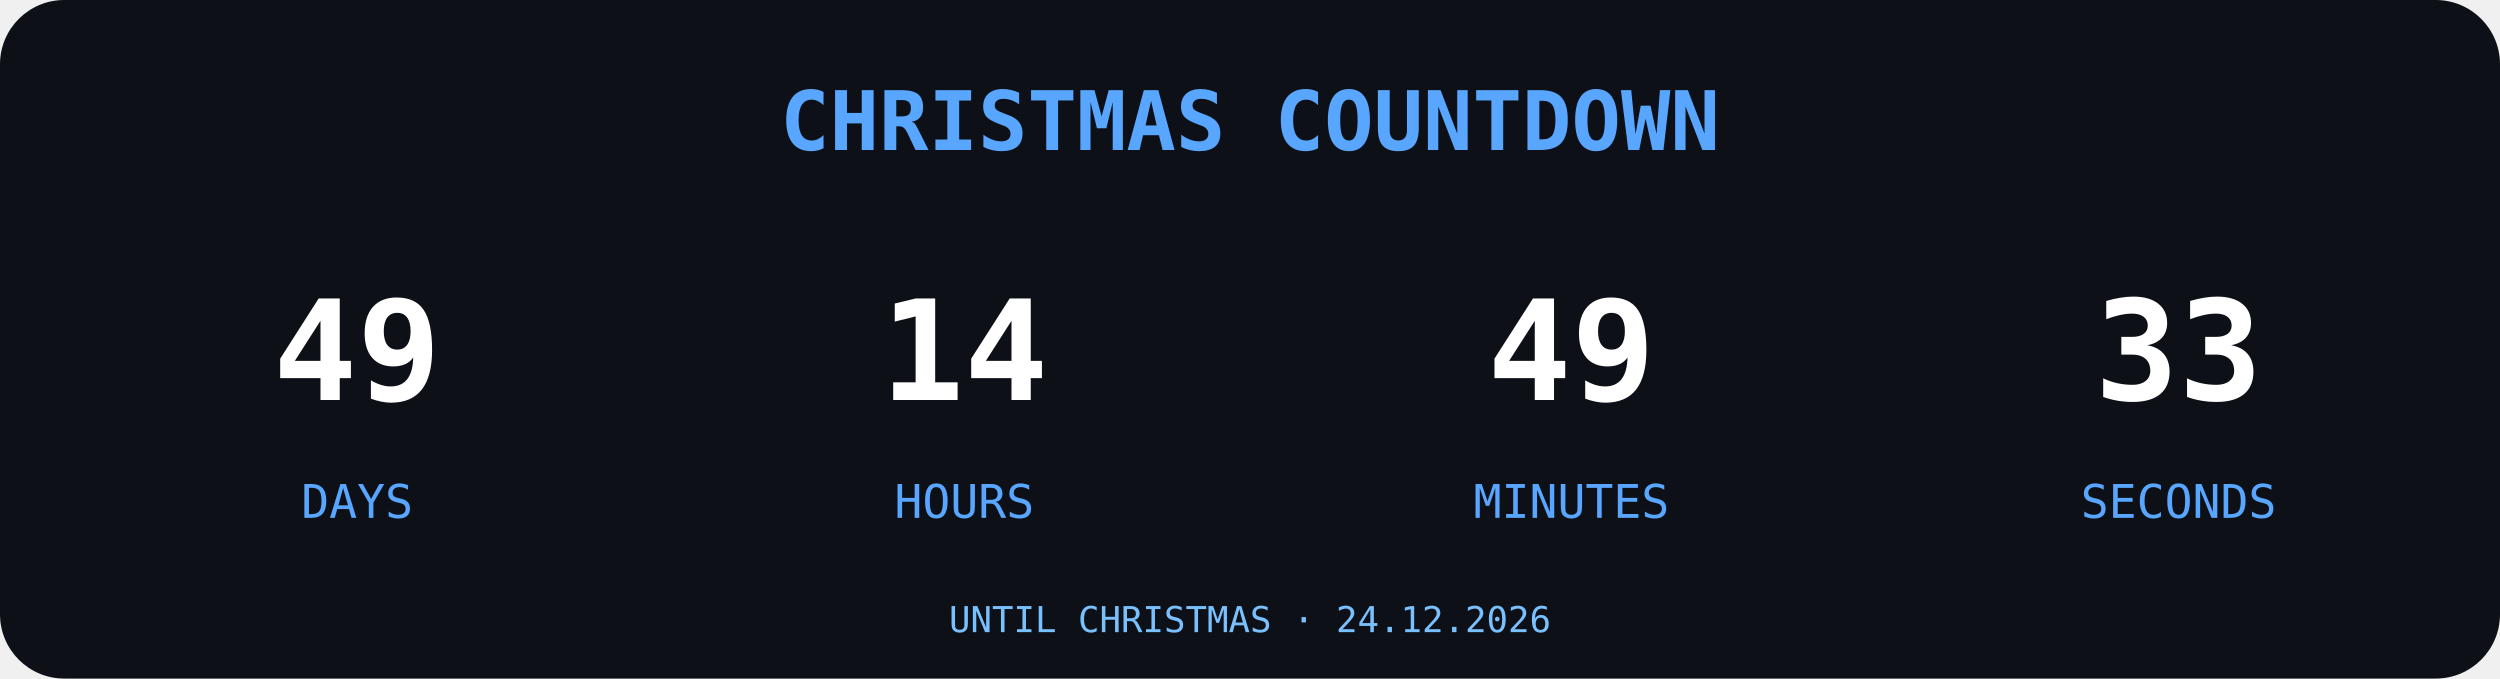
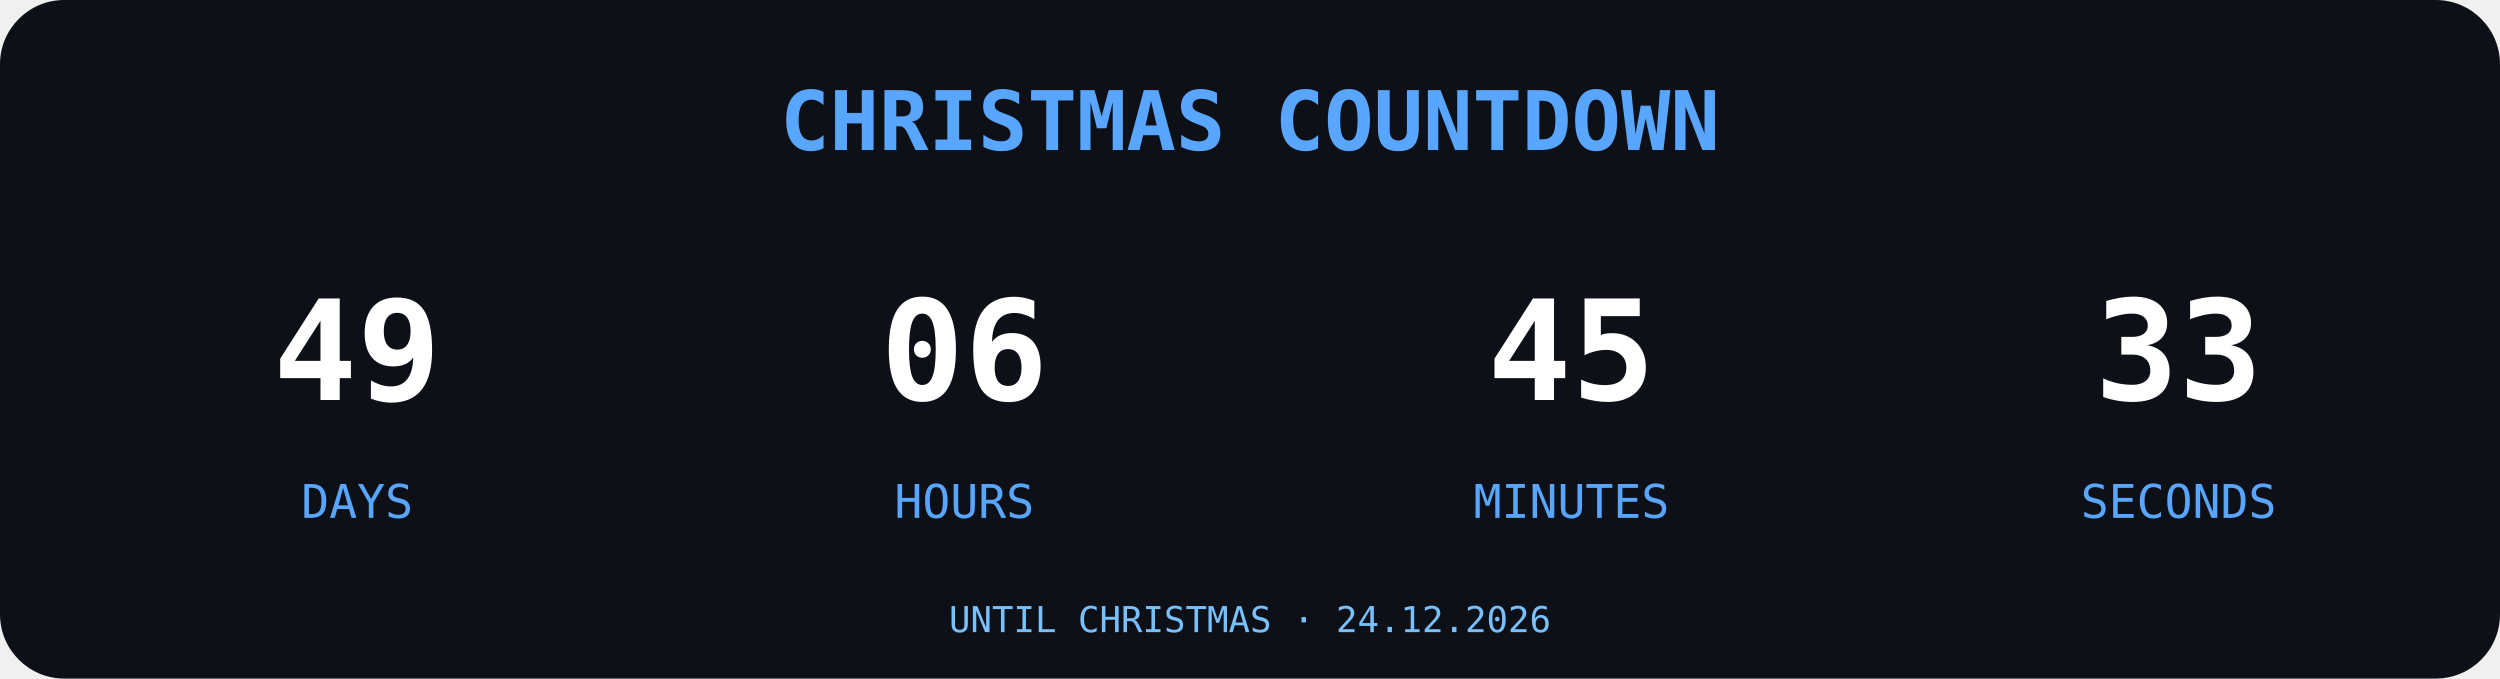
<svg xmlns="http://www.w3.org/2000/svg" width="700" height="190" viewBox="0 0 700 190">
  <rect width="700" height="190" rx="18" fill="#0D1117" />
  <text x="350" y="42" text-anchor="middle" font-family="monospace" font-size="23" font-weight="bold" fill="#58A6FF">
CHRISTMAS COUNTDOWN
</text>
  <g font-family="monospace" text-anchor="middle">
    <text x="100" y="112" font-size="39" font-weight="bold" fill="#FFFFFF">49</text>
    <text x="100" y="145" font-size="13" fill="#58A6FF">DAYS</text>
-     <text x="270" y="112" font-size="39" font-weight="bold" fill="#FFFFFF">14</text>
+     <text x="270" y="112" font-size="39" font-weight="bold" fill="#FFFFFF">06</text>
    <text x="270" y="145" font-size="13" fill="#58A6FF">HOURS</text>
-     <text x="440" y="112" font-size="39" font-weight="bold" fill="#FFFFFF">49</text>
+     <text x="440" y="112" font-size="39" font-weight="bold" fill="#FFFFFF">45</text>
    <text x="440" y="145" font-size="13" fill="#58A6FF">MINUTES</text>
    <text x="610" y="112" font-size="39" font-weight="bold" fill="#FFFFFF">33</text>
    <text x="610" y="145" font-size="13" fill="#58A6FF">SECONDS</text>
  </g>
  <text x="350" y="177" text-anchor="middle" font-family="monospace" font-size="10" fill="#79C0FF">UNTIL CHRISTMAS · 24.12.2026</text>
</svg>
